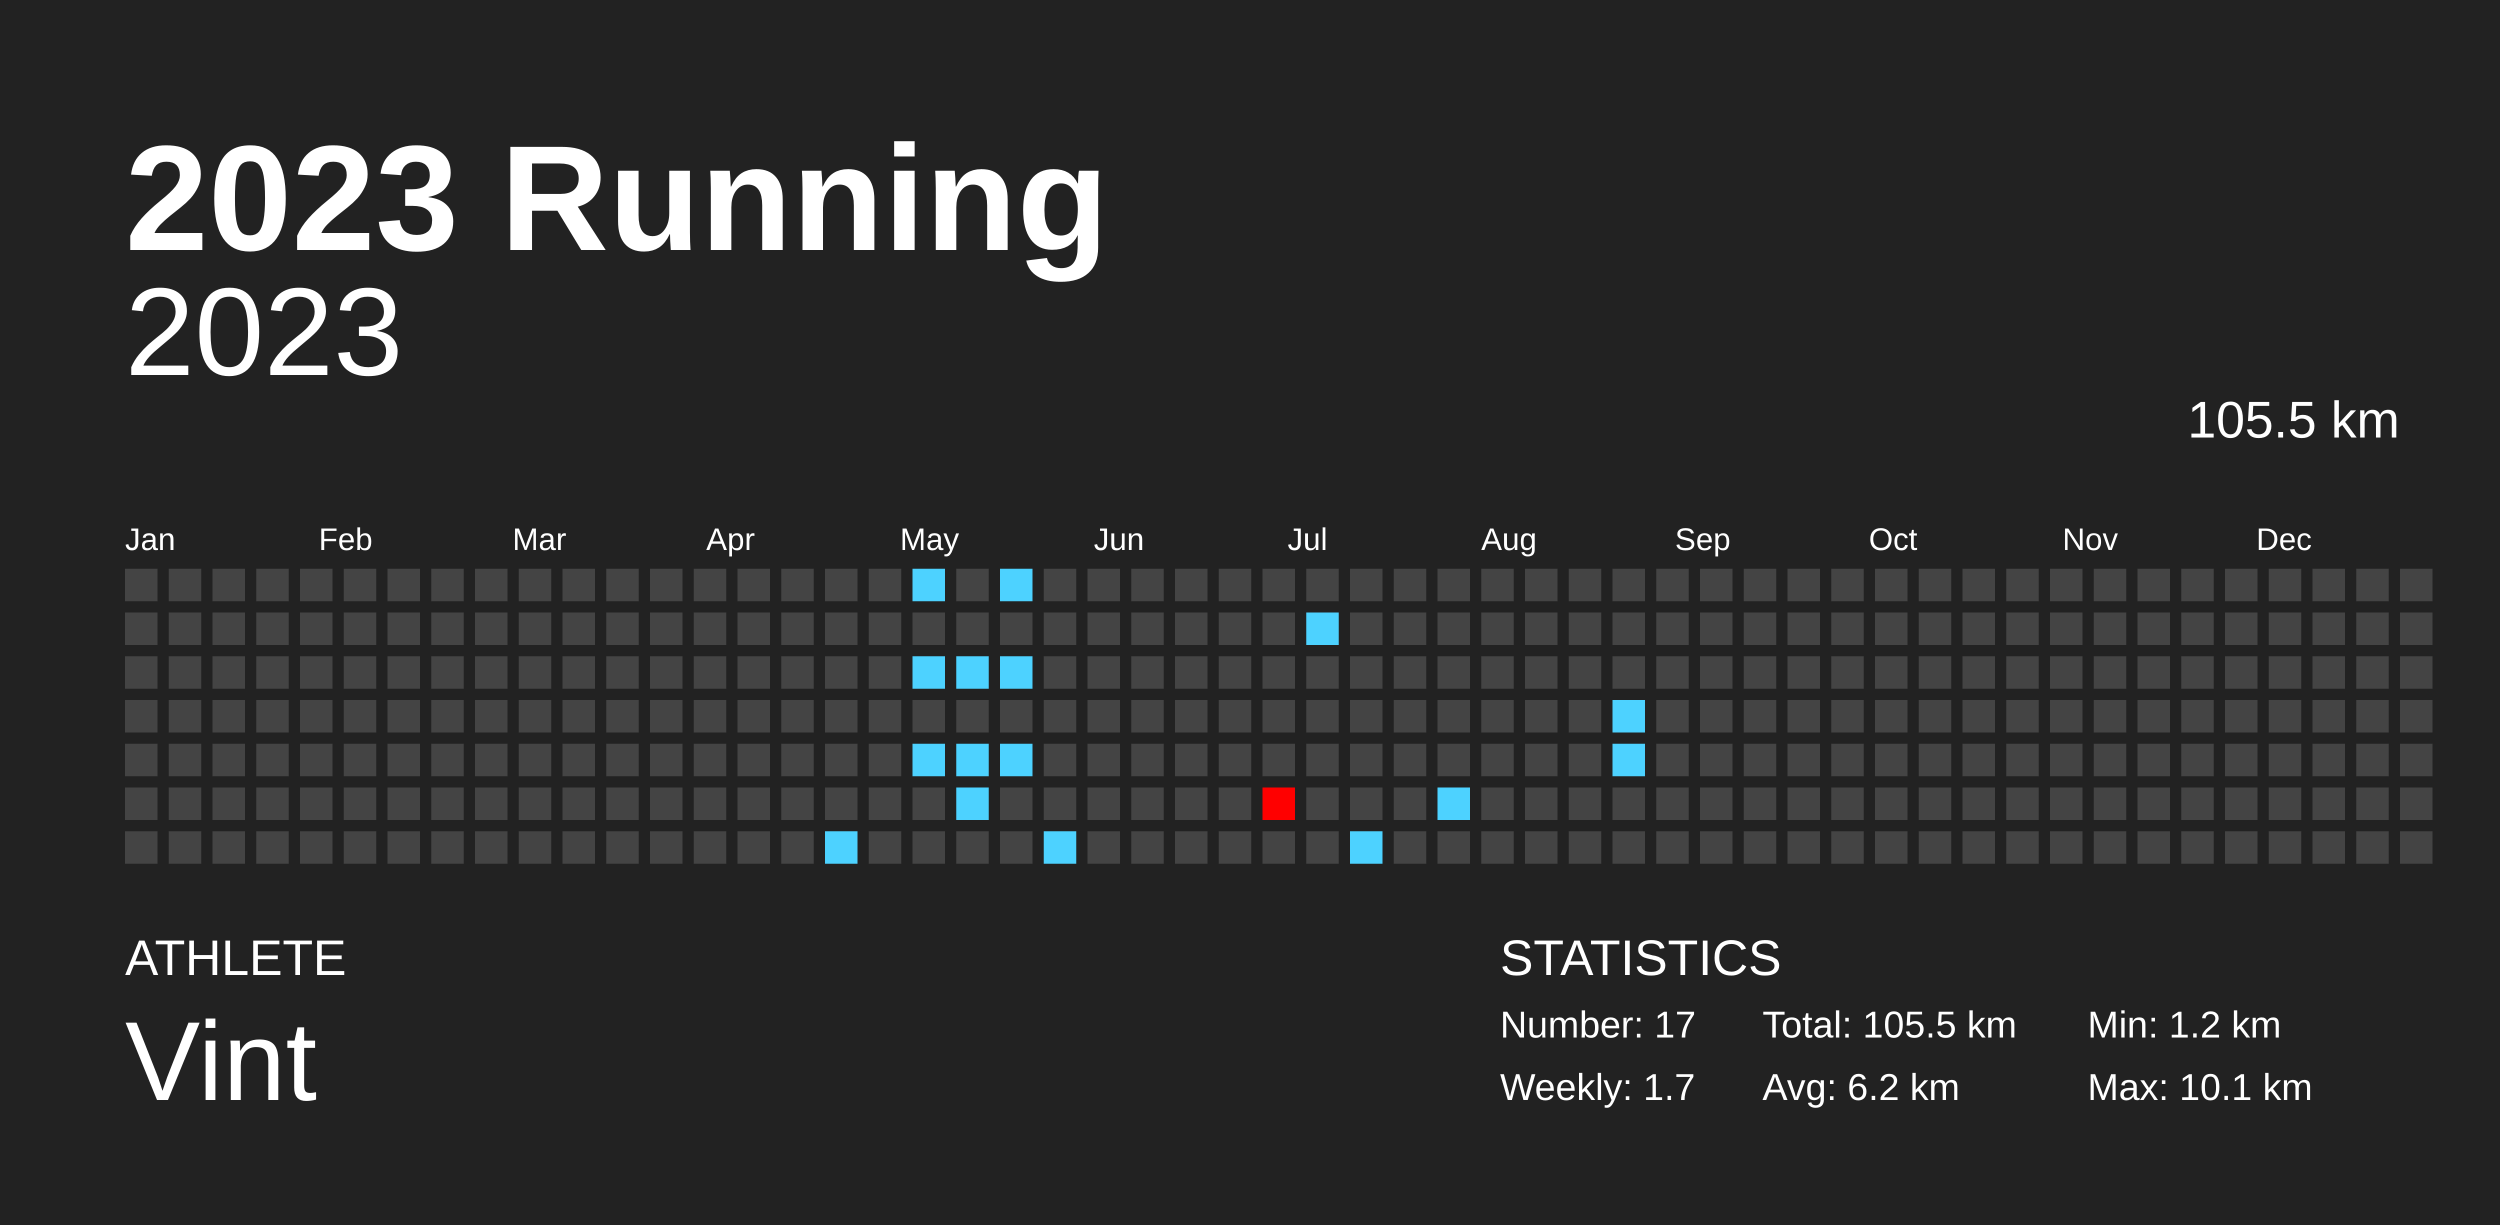
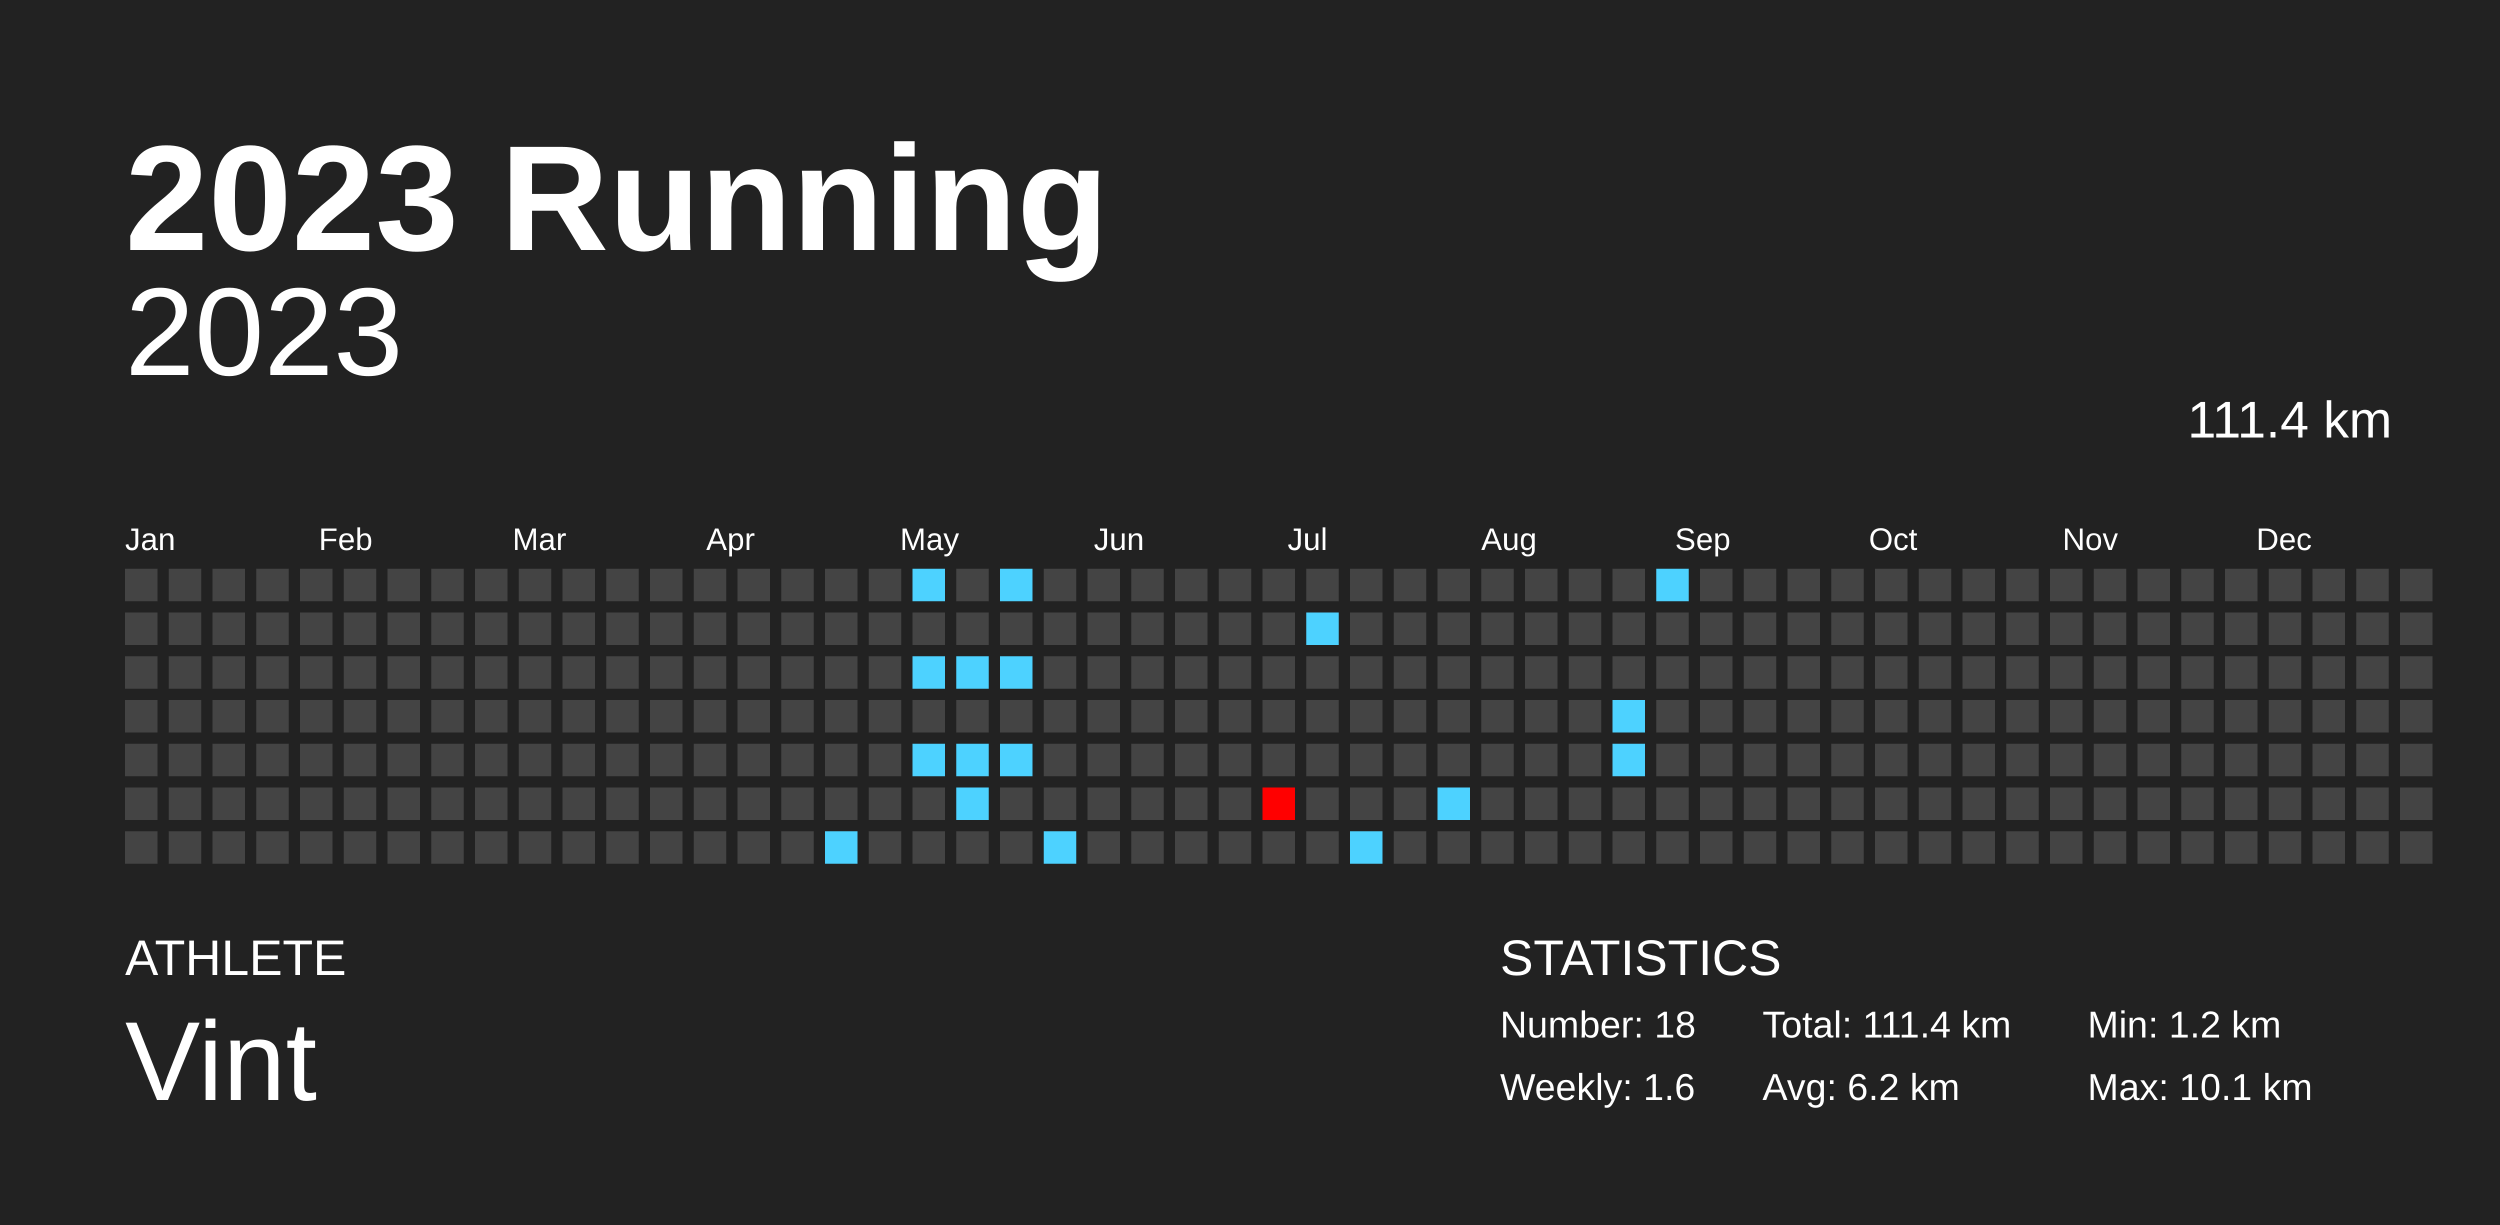
<svg xmlns="http://www.w3.org/2000/svg" baseProfile="full" height="98mm" version="1.1" viewBox="0,0,200,98" width="200mm">
  <defs />
  <rect fill="#222222" height="98" width="200" x="0" y="0" />
  <text fill="#FFFFFF" style="font-size:12px; font-family:Arial; font-weight:bold;" x="10" y="20">2023 Running</text>
  <text fill="#FFFFFF" style="font-size:4px; font-family:Arial" x="10" y="78">ATHLETE</text>
  <text fill="#FFFFFF" style="font-size:9px; font-family:Arial" x="10" y="88">Vint</text>
  <text fill="#FFFFFF" style="font-size:4px; font-family:Arial" x="120" y="78">STATISTICS</text>
-   <text fill="#FFFFFF" style="font-size:3px; font-family:Arial" x="120" y="83">Number: 17</text>
-   <text fill="#FFFFFF" style="font-size:3px; font-family:Arial" x="120" y="88">Weekly: 1.7</text>
-   <text fill="#FFFFFF" style="font-size:3px; font-family:Arial" x="141" y="83">Total: 105.5 km</text>
+   <text fill="#FFFFFF" style="font-size:3px; font-family:Arial" x="120" y="83">Number: 18</text>
+   <text fill="#FFFFFF" style="font-size:3px; font-family:Arial" x="120" y="88">Weekly: 1.6</text>
+   <text fill="#FFFFFF" style="font-size:3px; font-family:Arial" x="141" y="83">Total: 111.4 km</text>
  <text fill="#FFFFFF" style="font-size:3px; font-family:Arial" x="141" y="88">Avg: 6.2 km</text>
  <text fill="#FFFFFF" style="font-size:3px; font-family:Arial" x="167" y="83">Min: 1.2 km</text>
  <text fill="#FFFFFF" style="font-size:3px; font-family:Arial" x="167" y="88">Max: 10.1 km</text>
  <text alignment-baseline="hanging" fill="#FFFFFF" style="font-size:10.0px; font-family:Arial;" x="10" y="30">2023</text>
-   <text alignment-baseline="hanging" fill="#FFFFFF" style="font-size:4.125px; font-family:Arial;" x="175" y="35">105.5 km</text>
+   <text alignment-baseline="hanging" fill="#FFFFFF" style="font-size:4.125px; font-family:Arial;" x="175" y="35">111.4 km</text>
  <text fill="#FFFFFF" style="font-size:2.5px; font-family:Arial" x="10.0" y="44">Jan</text>
  <text fill="#FFFFFF" style="font-size:2.5px; font-family:Arial" x="25.5" y="44">Feb</text>
  <text fill="#FFFFFF" style="font-size:2.5px; font-family:Arial" x="41.0" y="44">Mar</text>
  <text fill="#FFFFFF" style="font-size:2.5px; font-family:Arial" x="56.5" y="44">Apr</text>
  <text fill="#FFFFFF" style="font-size:2.5px; font-family:Arial" x="72.0" y="44">May</text>
  <text fill="#FFFFFF" style="font-size:2.5px; font-family:Arial" x="87.5" y="44">Jun</text>
  <text fill="#FFFFFF" style="font-size:2.5px; font-family:Arial" x="103.0" y="44">Jul</text>
  <text fill="#FFFFFF" style="font-size:2.5px; font-family:Arial" x="118.5" y="44">Aug</text>
  <text fill="#FFFFFF" style="font-size:2.5px; font-family:Arial" x="134.0" y="44">Sep</text>
  <text fill="#FFFFFF" style="font-size:2.5px; font-family:Arial" x="149.5" y="44">Oct</text>
  <text fill="#FFFFFF" style="font-size:2.5px; font-family:Arial" x="165.0" y="44">Nov</text>
  <text fill="#FFFFFF" style="font-size:2.5px; font-family:Arial" x="180.5" y="44">Dec</text>
  <rect fill="#444444" height="2.6" width="2.6" x="10.0" y="45.5" />
  <rect fill="#444444" height="2.6" width="2.6" x="10.0" y="49.0" />
  <rect fill="#444444" height="2.6" width="2.6" x="10.0" y="52.5" />
  <rect fill="#444444" height="2.6" width="2.6" x="10.0" y="56.0" />
  <rect fill="#444444" height="2.6" width="2.6" x="10.0" y="59.5" />
  <rect fill="#444444" height="2.6" width="2.6" x="10.0" y="63.0" />
  <rect fill="#444444" height="2.6" width="2.6" x="10.0" y="66.5" />
  <rect fill="#444444" height="2.6" width="2.6" x="13.5" y="45.5" />
  <rect fill="#444444" height="2.6" width="2.6" x="13.5" y="49.0" />
  <rect fill="#444444" height="2.6" width="2.6" x="13.5" y="52.5" />
  <rect fill="#444444" height="2.6" width="2.6" x="13.5" y="56.0" />
  <rect fill="#444444" height="2.6" width="2.6" x="13.5" y="59.5" />
  <rect fill="#444444" height="2.6" width="2.6" x="13.5" y="63.0" />
  <rect fill="#444444" height="2.6" width="2.6" x="13.5" y="66.5" />
  <rect fill="#444444" height="2.6" width="2.6" x="17.0" y="45.5" />
  <rect fill="#444444" height="2.6" width="2.6" x="17.0" y="49.0" />
  <rect fill="#444444" height="2.6" width="2.6" x="17.0" y="52.5" />
  <rect fill="#444444" height="2.6" width="2.6" x="17.0" y="56.0" />
  <rect fill="#444444" height="2.6" width="2.6" x="17.0" y="59.5" />
  <rect fill="#444444" height="2.6" width="2.6" x="17.0" y="63.0" />
  <rect fill="#444444" height="2.6" width="2.6" x="17.0" y="66.5" />
  <rect fill="#444444" height="2.6" width="2.6" x="20.5" y="45.5" />
  <rect fill="#444444" height="2.6" width="2.6" x="20.5" y="49.0" />
  <rect fill="#444444" height="2.6" width="2.6" x="20.5" y="52.5" />
  <rect fill="#444444" height="2.6" width="2.6" x="20.5" y="56.0" />
  <rect fill="#444444" height="2.6" width="2.6" x="20.5" y="59.5" />
  <rect fill="#444444" height="2.6" width="2.6" x="20.5" y="63.0" />
  <rect fill="#444444" height="2.6" width="2.6" x="20.5" y="66.5" />
  <rect fill="#444444" height="2.6" width="2.6" x="24.0" y="45.5" />
  <rect fill="#444444" height="2.6" width="2.6" x="24.0" y="49.0" />
  <rect fill="#444444" height="2.6" width="2.6" x="24.0" y="52.5" />
  <rect fill="#444444" height="2.6" width="2.6" x="24.0" y="56.0" />
  <rect fill="#444444" height="2.6" width="2.6" x="24.0" y="59.5" />
  <rect fill="#444444" height="2.6" width="2.6" x="24.0" y="63.0" />
  <rect fill="#444444" height="2.6" width="2.6" x="24.0" y="66.5" />
  <rect fill="#444444" height="2.6" width="2.6" x="27.5" y="45.5" />
  <rect fill="#444444" height="2.6" width="2.6" x="27.5" y="49.0" />
  <rect fill="#444444" height="2.6" width="2.6" x="27.5" y="52.5" />
  <rect fill="#444444" height="2.6" width="2.6" x="27.5" y="56.0" />
  <rect fill="#444444" height="2.6" width="2.6" x="27.5" y="59.5" />
  <rect fill="#444444" height="2.6" width="2.6" x="27.5" y="63.0" />
  <rect fill="#444444" height="2.6" width="2.6" x="27.5" y="66.5" />
  <rect fill="#444444" height="2.6" width="2.6" x="31.0" y="45.5" />
  <rect fill="#444444" height="2.6" width="2.6" x="31.0" y="49.0" />
  <rect fill="#444444" height="2.6" width="2.6" x="31.0" y="52.5" />
  <rect fill="#444444" height="2.6" width="2.6" x="31.0" y="56.0" />
  <rect fill="#444444" height="2.6" width="2.6" x="31.0" y="59.5" />
  <rect fill="#444444" height="2.6" width="2.6" x="31.0" y="63.0" />
  <rect fill="#444444" height="2.6" width="2.6" x="31.0" y="66.5" />
  <rect fill="#444444" height="2.6" width="2.6" x="34.5" y="45.5" />
  <rect fill="#444444" height="2.6" width="2.6" x="34.5" y="49.0" />
  <rect fill="#444444" height="2.6" width="2.6" x="34.5" y="52.5" />
  <rect fill="#444444" height="2.6" width="2.6" x="34.5" y="56.0" />
  <rect fill="#444444" height="2.6" width="2.6" x="34.5" y="59.5" />
  <rect fill="#444444" height="2.6" width="2.6" x="34.5" y="63.0" />
  <rect fill="#444444" height="2.6" width="2.6" x="34.5" y="66.5" />
  <rect fill="#444444" height="2.6" width="2.6" x="38.0" y="45.5" />
  <rect fill="#444444" height="2.6" width="2.6" x="38.0" y="49.0" />
  <rect fill="#444444" height="2.6" width="2.6" x="38.0" y="52.5" />
  <rect fill="#444444" height="2.6" width="2.6" x="38.0" y="56.0" />
  <rect fill="#444444" height="2.6" width="2.6" x="38.0" y="59.5" />
  <rect fill="#444444" height="2.6" width="2.6" x="38.0" y="63.0" />
  <rect fill="#444444" height="2.6" width="2.6" x="38.0" y="66.5" />
  <rect fill="#444444" height="2.6" width="2.6" x="41.5" y="45.5" />
  <rect fill="#444444" height="2.6" width="2.6" x="41.5" y="49.0" />
  <rect fill="#444444" height="2.6" width="2.6" x="41.5" y="52.5" />
  <rect fill="#444444" height="2.6" width="2.6" x="41.5" y="56.0" />
  <rect fill="#444444" height="2.6" width="2.6" x="41.5" y="59.5" />
  <rect fill="#444444" height="2.6" width="2.6" x="41.5" y="63.0" />
  <rect fill="#444444" height="2.6" width="2.6" x="41.5" y="66.5" />
  <rect fill="#444444" height="2.6" width="2.6" x="45.0" y="45.5" />
  <rect fill="#444444" height="2.6" width="2.6" x="45.0" y="49.0" />
  <rect fill="#444444" height="2.6" width="2.6" x="45.0" y="52.5" />
  <rect fill="#444444" height="2.6" width="2.6" x="45.0" y="56.0" />
  <rect fill="#444444" height="2.6" width="2.6" x="45.0" y="59.5" />
  <rect fill="#444444" height="2.6" width="2.6" x="45.0" y="63.0" />
  <rect fill="#444444" height="2.6" width="2.6" x="45.0" y="66.5" />
  <rect fill="#444444" height="2.6" width="2.6" x="48.5" y="45.5" />
  <rect fill="#444444" height="2.6" width="2.6" x="48.5" y="49.0" />
  <rect fill="#444444" height="2.6" width="2.6" x="48.5" y="52.5" />
  <rect fill="#444444" height="2.6" width="2.6" x="48.5" y="56.0" />
  <rect fill="#444444" height="2.6" width="2.6" x="48.5" y="59.5" />
  <rect fill="#444444" height="2.6" width="2.6" x="48.5" y="63.0" />
  <rect fill="#444444" height="2.6" width="2.6" x="48.5" y="66.5" />
  <rect fill="#444444" height="2.6" width="2.6" x="52.0" y="45.5" />
  <rect fill="#444444" height="2.6" width="2.6" x="52.0" y="49.0" />
  <rect fill="#444444" height="2.6" width="2.6" x="52.0" y="52.5" />
  <rect fill="#444444" height="2.6" width="2.6" x="52.0" y="56.0" />
  <rect fill="#444444" height="2.6" width="2.6" x="52.0" y="59.5" />
  <rect fill="#444444" height="2.6" width="2.6" x="52.0" y="63.0" />
  <rect fill="#444444" height="2.6" width="2.6" x="52.0" y="66.5" />
  <rect fill="#444444" height="2.6" width="2.6" x="55.5" y="45.5" />
  <rect fill="#444444" height="2.6" width="2.6" x="55.5" y="49.0" />
  <rect fill="#444444" height="2.6" width="2.6" x="55.5" y="52.5" />
  <rect fill="#444444" height="2.6" width="2.6" x="55.5" y="56.0" />
  <rect fill="#444444" height="2.6" width="2.6" x="55.5" y="59.5" />
  <rect fill="#444444" height="2.6" width="2.6" x="55.5" y="63.0" />
  <rect fill="#444444" height="2.6" width="2.6" x="55.5" y="66.5" />
  <rect fill="#444444" height="2.6" width="2.6" x="59.0" y="45.5" />
  <rect fill="#444444" height="2.6" width="2.6" x="59.0" y="49.0" />
  <rect fill="#444444" height="2.6" width="2.6" x="59.0" y="52.5" />
  <rect fill="#444444" height="2.6" width="2.6" x="59.0" y="56.0" />
  <rect fill="#444444" height="2.6" width="2.6" x="59.0" y="59.5" />
  <rect fill="#444444" height="2.6" width="2.6" x="59.0" y="63.0" />
  <rect fill="#444444" height="2.6" width="2.6" x="59.0" y="66.5" />
  <rect fill="#444444" height="2.6" width="2.6" x="62.5" y="45.5" />
  <rect fill="#444444" height="2.6" width="2.6" x="62.5" y="49.0" />
  <rect fill="#444444" height="2.6" width="2.6" x="62.5" y="52.5" />
  <rect fill="#444444" height="2.6" width="2.6" x="62.5" y="56.0" />
  <rect fill="#444444" height="2.6" width="2.6" x="62.5" y="59.5" />
  <rect fill="#444444" height="2.6" width="2.6" x="62.5" y="63.0" />
  <rect fill="#444444" height="2.6" width="2.6" x="62.5" y="66.5" />
  <rect fill="#444444" height="2.6" width="2.6" x="66.0" y="45.5" />
  <rect fill="#444444" height="2.6" width="2.6" x="66.0" y="49.0" />
  <rect fill="#444444" height="2.6" width="2.6" x="66.0" y="52.5" />
  <rect fill="#444444" height="2.6" width="2.6" x="66.0" y="56.0" />
  <rect fill="#444444" height="2.6" width="2.6" x="66.0" y="59.5" />
  <rect fill="#444444" height="2.6" width="2.6" x="66.0" y="63.0" />
  <rect fill="#4dd2ff" height="2.6" width="2.6" x="66.0" y="66.5" />
  <rect fill="#444444" height="2.6" width="2.6" x="69.5" y="45.5" />
  <rect fill="#444444" height="2.6" width="2.6" x="69.5" y="49.0" />
  <rect fill="#444444" height="2.6" width="2.6" x="69.5" y="52.5" />
  <rect fill="#444444" height="2.6" width="2.6" x="69.5" y="56.0" />
  <rect fill="#444444" height="2.6" width="2.6" x="69.5" y="59.5" />
  <rect fill="#444444" height="2.6" width="2.6" x="69.5" y="63.0" />
  <rect fill="#444444" height="2.6" width="2.6" x="69.5" y="66.5" />
  <rect fill="#4dd2ff" height="2.6" width="2.6" x="73.0" y="45.5" />
  <rect fill="#444444" height="2.6" width="2.6" x="73.0" y="49.0" />
  <rect fill="#4dd2ff" height="2.6" width="2.6" x="73.0" y="52.5" />
  <rect fill="#444444" height="2.6" width="2.6" x="73.0" y="56.0" />
  <rect fill="#4dd2ff" height="2.6" width="2.6" x="73.0" y="59.5" />
  <rect fill="#444444" height="2.6" width="2.6" x="73.0" y="63.0" />
  <rect fill="#444444" height="2.6" width="2.6" x="73.0" y="66.5" />
  <rect fill="#444444" height="2.6" width="2.6" x="76.5" y="45.5" />
  <rect fill="#444444" height="2.6" width="2.6" x="76.5" y="49.0" />
  <rect fill="#4dd2ff" height="2.6" width="2.6" x="76.5" y="52.5" />
  <rect fill="#444444" height="2.6" width="2.6" x="76.5" y="56.0" />
  <rect fill="#4dd2ff" height="2.6" width="2.6" x="76.5" y="59.5" />
  <rect fill="#4dd2ff" height="2.6" width="2.6" x="76.5" y="63.0" />
  <rect fill="#444444" height="2.6" width="2.6" x="76.5" y="66.5" />
  <rect fill="#4dd2ff" height="2.6" width="2.6" x="80.0" y="45.5" />
  <rect fill="#444444" height="2.6" width="2.6" x="80.0" y="49.0" />
  <rect fill="#4dd2ff" height="2.6" width="2.6" x="80.0" y="52.5" />
  <rect fill="#444444" height="2.6" width="2.6" x="80.0" y="56.0" />
  <rect fill="#4dd2ff" height="2.6" width="2.6" x="80.0" y="59.5" />
  <rect fill="#444444" height="2.6" width="2.6" x="80.0" y="63.0" />
  <rect fill="#444444" height="2.6" width="2.6" x="80.0" y="66.5" />
  <rect fill="#444444" height="2.6" width="2.6" x="83.5" y="45.5" />
  <rect fill="#444444" height="2.6" width="2.6" x="83.5" y="49.0" />
  <rect fill="#444444" height="2.6" width="2.6" x="83.5" y="52.5" />
  <rect fill="#444444" height="2.6" width="2.6" x="83.5" y="56.0" />
  <rect fill="#444444" height="2.6" width="2.6" x="83.5" y="59.5" />
  <rect fill="#444444" height="2.6" width="2.6" x="83.5" y="63.0" />
  <rect fill="#4dd2ff" height="2.6" width="2.6" x="83.5" y="66.5" />
  <rect fill="#444444" height="2.6" width="2.6" x="87.0" y="45.5" />
  <rect fill="#444444" height="2.6" width="2.6" x="87.0" y="49.0" />
  <rect fill="#444444" height="2.6" width="2.6" x="87.0" y="52.5" />
  <rect fill="#444444" height="2.6" width="2.6" x="87.0" y="56.0" />
  <rect fill="#444444" height="2.6" width="2.6" x="87.0" y="59.5" />
  <rect fill="#444444" height="2.6" width="2.6" x="87.0" y="63.0" />
  <rect fill="#444444" height="2.6" width="2.6" x="87.0" y="66.5" />
  <rect fill="#444444" height="2.6" width="2.6" x="90.5" y="45.5" />
  <rect fill="#444444" height="2.6" width="2.6" x="90.5" y="49.0" />
  <rect fill="#444444" height="2.6" width="2.6" x="90.5" y="52.5" />
  <rect fill="#444444" height="2.6" width="2.6" x="90.5" y="56.0" />
  <rect fill="#444444" height="2.6" width="2.6" x="90.5" y="59.5" />
  <rect fill="#444444" height="2.6" width="2.6" x="90.5" y="63.0" />
  <rect fill="#444444" height="2.6" width="2.6" x="90.5" y="66.5" />
  <rect fill="#444444" height="2.6" width="2.6" x="94.0" y="45.5" />
  <rect fill="#444444" height="2.6" width="2.6" x="94.0" y="49.0" />
  <rect fill="#444444" height="2.6" width="2.6" x="94.0" y="52.5" />
  <rect fill="#444444" height="2.6" width="2.6" x="94.0" y="56.0" />
  <rect fill="#444444" height="2.6" width="2.6" x="94.0" y="59.5" />
  <rect fill="#444444" height="2.6" width="2.6" x="94.0" y="63.0" />
  <rect fill="#444444" height="2.6" width="2.6" x="94.0" y="66.5" />
  <rect fill="#444444" height="2.6" width="2.6" x="97.5" y="45.5" />
  <rect fill="#444444" height="2.6" width="2.6" x="97.5" y="49.0" />
  <rect fill="#444444" height="2.6" width="2.6" x="97.5" y="52.5" />
  <rect fill="#444444" height="2.6" width="2.6" x="97.5" y="56.0" />
  <rect fill="#444444" height="2.6" width="2.6" x="97.5" y="59.5" />
  <rect fill="#444444" height="2.6" width="2.6" x="97.5" y="63.0" />
  <rect fill="#444444" height="2.6" width="2.6" x="97.5" y="66.5" />
  <rect fill="#444444" height="2.6" width="2.6" x="101.0" y="45.5" />
  <rect fill="#444444" height="2.6" width="2.6" x="101.0" y="49.0" />
  <rect fill="#444444" height="2.6" width="2.6" x="101.0" y="52.5" />
  <rect fill="#444444" height="2.6" width="2.6" x="101.0" y="56.0" />
  <rect fill="#444444" height="2.6" width="2.6" x="101.0" y="59.5" />
  <rect fill="#ff0000" height="2.6" width="2.6" x="101.0" y="63.0" />
  <rect fill="#444444" height="2.6" width="2.6" x="101.0" y="66.5" />
  <rect fill="#444444" height="2.6" width="2.6" x="104.5" y="45.5" />
  <rect fill="#4dd2ff" height="2.6" width="2.6" x="104.5" y="49.0" />
  <rect fill="#444444" height="2.6" width="2.6" x="104.5" y="52.5" />
  <rect fill="#444444" height="2.6" width="2.6" x="104.5" y="56.0" />
  <rect fill="#444444" height="2.6" width="2.6" x="104.5" y="59.5" />
  <rect fill="#444444" height="2.6" width="2.6" x="104.5" y="63.0" />
  <rect fill="#444444" height="2.6" width="2.6" x="104.5" y="66.5" />
  <rect fill="#444444" height="2.6" width="2.6" x="108.0" y="45.5" />
  <rect fill="#444444" height="2.6" width="2.6" x="108.0" y="49.0" />
  <rect fill="#444444" height="2.6" width="2.6" x="108.0" y="52.5" />
  <rect fill="#444444" height="2.6" width="2.6" x="108.0" y="56.0" />
  <rect fill="#444444" height="2.6" width="2.6" x="108.0" y="59.5" />
  <rect fill="#444444" height="2.6" width="2.6" x="108.0" y="63.0" />
  <rect fill="#4dd2ff" height="2.6" width="2.6" x="108.0" y="66.5" />
  <rect fill="#444444" height="2.6" width="2.6" x="111.5" y="45.5" />
  <rect fill="#444444" height="2.6" width="2.6" x="111.5" y="49.0" />
  <rect fill="#444444" height="2.6" width="2.6" x="111.5" y="52.5" />
  <rect fill="#444444" height="2.6" width="2.6" x="111.5" y="56.0" />
  <rect fill="#444444" height="2.6" width="2.6" x="111.5" y="59.5" />
  <rect fill="#444444" height="2.6" width="2.6" x="111.5" y="63.0" />
  <rect fill="#444444" height="2.6" width="2.6" x="111.5" y="66.5" />
  <rect fill="#444444" height="2.6" width="2.6" x="115.0" y="45.5" />
  <rect fill="#444444" height="2.6" width="2.6" x="115.0" y="49.0" />
  <rect fill="#444444" height="2.6" width="2.6" x="115.0" y="52.5" />
  <rect fill="#444444" height="2.6" width="2.6" x="115.0" y="56.0" />
  <rect fill="#444444" height="2.6" width="2.6" x="115.0" y="59.5" />
  <rect fill="#4dd2ff" height="2.6" width="2.6" x="115.0" y="63.0" />
  <rect fill="#444444" height="2.6" width="2.6" x="115.0" y="66.5" />
  <rect fill="#444444" height="2.6" width="2.6" x="118.5" y="45.5" />
  <rect fill="#444444" height="2.6" width="2.6" x="118.5" y="49.0" />
  <rect fill="#444444" height="2.6" width="2.6" x="118.5" y="52.5" />
  <rect fill="#444444" height="2.6" width="2.6" x="118.5" y="56.0" />
  <rect fill="#444444" height="2.6" width="2.6" x="118.5" y="59.5" />
  <rect fill="#444444" height="2.6" width="2.6" x="118.5" y="63.0" />
  <rect fill="#444444" height="2.6" width="2.6" x="118.5" y="66.5" />
  <rect fill="#444444" height="2.6" width="2.6" x="122.0" y="45.5" />
  <rect fill="#444444" height="2.6" width="2.6" x="122.0" y="49.0" />
  <rect fill="#444444" height="2.6" width="2.6" x="122.0" y="52.5" />
  <rect fill="#444444" height="2.6" width="2.6" x="122.0" y="56.0" />
  <rect fill="#444444" height="2.6" width="2.6" x="122.0" y="59.5" />
  <rect fill="#444444" height="2.6" width="2.6" x="122.0" y="63.0" />
  <rect fill="#444444" height="2.6" width="2.6" x="122.0" y="66.5" />
  <rect fill="#444444" height="2.6" width="2.6" x="125.5" y="45.5" />
  <rect fill="#444444" height="2.6" width="2.6" x="125.5" y="49.0" />
  <rect fill="#444444" height="2.6" width="2.6" x="125.5" y="52.5" />
  <rect fill="#444444" height="2.6" width="2.6" x="125.5" y="56.0" />
  <rect fill="#444444" height="2.6" width="2.6" x="125.5" y="59.5" />
  <rect fill="#444444" height="2.6" width="2.6" x="125.5" y="63.0" />
  <rect fill="#444444" height="2.6" width="2.6" x="125.5" y="66.5" />
  <rect fill="#444444" height="2.6" width="2.6" x="129.0" y="45.5" />
  <rect fill="#444444" height="2.6" width="2.6" x="129.0" y="49.0" />
  <rect fill="#444444" height="2.6" width="2.6" x="129.0" y="52.5" />
  <rect fill="#4dd2ff" height="2.6" width="2.6" x="129.0" y="56.0" />
  <rect fill="#4dd2ff" height="2.6" width="2.6" x="129.0" y="59.5" />
  <rect fill="#444444" height="2.6" width="2.6" x="129.0" y="63.0" />
  <rect fill="#444444" height="2.6" width="2.6" x="129.0" y="66.5" />
-   <rect fill="#444444" height="2.6" width="2.6" x="132.5" y="45.5" />
+   <rect fill="#4dd2ff" height="2.6" width="2.6" x="132.5" y="45.5" />
  <rect fill="#444444" height="2.6" width="2.6" x="132.5" y="49.0" />
  <rect fill="#444444" height="2.6" width="2.6" x="132.5" y="52.5" />
  <rect fill="#444444" height="2.6" width="2.6" x="132.5" y="56.0" />
  <rect fill="#444444" height="2.6" width="2.6" x="132.5" y="59.5" />
  <rect fill="#444444" height="2.6" width="2.6" x="132.5" y="63.0" />
  <rect fill="#444444" height="2.6" width="2.6" x="132.5" y="66.5" />
  <rect fill="#444444" height="2.6" width="2.6" x="136.0" y="45.5" />
  <rect fill="#444444" height="2.6" width="2.6" x="136.0" y="49.0" />
  <rect fill="#444444" height="2.6" width="2.6" x="136.0" y="52.5" />
  <rect fill="#444444" height="2.6" width="2.6" x="136.0" y="56.0" />
  <rect fill="#444444" height="2.6" width="2.6" x="136.0" y="59.5" />
  <rect fill="#444444" height="2.6" width="2.6" x="136.0" y="63.0" />
  <rect fill="#444444" height="2.6" width="2.6" x="136.0" y="66.5" />
  <rect fill="#444444" height="2.6" width="2.6" x="139.5" y="45.5" />
  <rect fill="#444444" height="2.6" width="2.6" x="139.5" y="49.0" />
  <rect fill="#444444" height="2.6" width="2.6" x="139.5" y="52.5" />
  <rect fill="#444444" height="2.6" width="2.6" x="139.5" y="56.0" />
  <rect fill="#444444" height="2.6" width="2.6" x="139.5" y="59.5" />
  <rect fill="#444444" height="2.6" width="2.6" x="139.5" y="63.0" />
  <rect fill="#444444" height="2.6" width="2.6" x="139.5" y="66.5" />
  <rect fill="#444444" height="2.6" width="2.6" x="143.0" y="45.5" />
  <rect fill="#444444" height="2.6" width="2.6" x="143.0" y="49.0" />
  <rect fill="#444444" height="2.6" width="2.6" x="143.0" y="52.5" />
  <rect fill="#444444" height="2.6" width="2.6" x="143.0" y="56.0" />
  <rect fill="#444444" height="2.6" width="2.6" x="143.0" y="59.5" />
  <rect fill="#444444" height="2.6" width="2.6" x="143.0" y="63.0" />
  <rect fill="#444444" height="2.6" width="2.6" x="143.0" y="66.5" />
  <rect fill="#444444" height="2.6" width="2.6" x="146.5" y="45.5" />
  <rect fill="#444444" height="2.6" width="2.6" x="146.5" y="49.0" />
  <rect fill="#444444" height="2.6" width="2.6" x="146.5" y="52.5" />
  <rect fill="#444444" height="2.6" width="2.6" x="146.5" y="56.0" />
  <rect fill="#444444" height="2.6" width="2.6" x="146.5" y="59.5" />
  <rect fill="#444444" height="2.6" width="2.6" x="146.5" y="63.0" />
  <rect fill="#444444" height="2.6" width="2.6" x="146.5" y="66.5" />
  <rect fill="#444444" height="2.6" width="2.6" x="150.0" y="45.5" />
  <rect fill="#444444" height="2.6" width="2.6" x="150.0" y="49.0" />
  <rect fill="#444444" height="2.6" width="2.6" x="150.0" y="52.5" />
  <rect fill="#444444" height="2.6" width="2.6" x="150.0" y="56.0" />
  <rect fill="#444444" height="2.6" width="2.6" x="150.0" y="59.5" />
  <rect fill="#444444" height="2.6" width="2.6" x="150.0" y="63.0" />
  <rect fill="#444444" height="2.6" width="2.6" x="150.0" y="66.5" />
  <rect fill="#444444" height="2.6" width="2.6" x="153.5" y="45.5" />
  <rect fill="#444444" height="2.6" width="2.6" x="153.5" y="49.0" />
  <rect fill="#444444" height="2.6" width="2.6" x="153.5" y="52.5" />
  <rect fill="#444444" height="2.6" width="2.6" x="153.5" y="56.0" />
  <rect fill="#444444" height="2.6" width="2.6" x="153.5" y="59.5" />
  <rect fill="#444444" height="2.6" width="2.6" x="153.5" y="63.0" />
  <rect fill="#444444" height="2.6" width="2.6" x="153.5" y="66.5" />
  <rect fill="#444444" height="2.6" width="2.6" x="157.0" y="45.5" />
  <rect fill="#444444" height="2.6" width="2.6" x="157.0" y="49.0" />
  <rect fill="#444444" height="2.6" width="2.6" x="157.0" y="52.5" />
  <rect fill="#444444" height="2.6" width="2.6" x="157.0" y="56.0" />
  <rect fill="#444444" height="2.6" width="2.6" x="157.0" y="59.5" />
  <rect fill="#444444" height="2.6" width="2.6" x="157.0" y="63.0" />
  <rect fill="#444444" height="2.6" width="2.6" x="157.0" y="66.5" />
  <rect fill="#444444" height="2.6" width="2.6" x="160.5" y="45.5" />
  <rect fill="#444444" height="2.6" width="2.6" x="160.5" y="49.0" />
  <rect fill="#444444" height="2.6" width="2.6" x="160.5" y="52.5" />
  <rect fill="#444444" height="2.6" width="2.6" x="160.5" y="56.0" />
  <rect fill="#444444" height="2.6" width="2.6" x="160.5" y="59.5" />
  <rect fill="#444444" height="2.6" width="2.6" x="160.5" y="63.0" />
  <rect fill="#444444" height="2.6" width="2.6" x="160.5" y="66.5" />
  <rect fill="#444444" height="2.6" width="2.6" x="164.0" y="45.5" />
  <rect fill="#444444" height="2.6" width="2.6" x="164.0" y="49.0" />
  <rect fill="#444444" height="2.6" width="2.6" x="164.0" y="52.5" />
  <rect fill="#444444" height="2.6" width="2.6" x="164.0" y="56.0" />
  <rect fill="#444444" height="2.6" width="2.6" x="164.0" y="59.5" />
  <rect fill="#444444" height="2.6" width="2.6" x="164.0" y="63.0" />
  <rect fill="#444444" height="2.6" width="2.6" x="164.0" y="66.5" />
  <rect fill="#444444" height="2.6" width="2.6" x="167.5" y="45.5" />
  <rect fill="#444444" height="2.6" width="2.6" x="167.5" y="49.0" />
  <rect fill="#444444" height="2.6" width="2.6" x="167.5" y="52.5" />
  <rect fill="#444444" height="2.6" width="2.6" x="167.5" y="56.0" />
  <rect fill="#444444" height="2.6" width="2.6" x="167.5" y="59.5" />
  <rect fill="#444444" height="2.6" width="2.6" x="167.5" y="63.0" />
  <rect fill="#444444" height="2.6" width="2.6" x="167.5" y="66.5" />
  <rect fill="#444444" height="2.6" width="2.6" x="171.0" y="45.5" />
  <rect fill="#444444" height="2.6" width="2.6" x="171.0" y="49.0" />
  <rect fill="#444444" height="2.6" width="2.6" x="171.0" y="52.5" />
  <rect fill="#444444" height="2.6" width="2.6" x="171.0" y="56.0" />
  <rect fill="#444444" height="2.6" width="2.6" x="171.0" y="59.5" />
  <rect fill="#444444" height="2.6" width="2.6" x="171.0" y="63.0" />
  <rect fill="#444444" height="2.6" width="2.6" x="171.0" y="66.5" />
  <rect fill="#444444" height="2.6" width="2.6" x="174.5" y="45.5" />
  <rect fill="#444444" height="2.6" width="2.6" x="174.5" y="49.0" />
  <rect fill="#444444" height="2.6" width="2.6" x="174.5" y="52.5" />
  <rect fill="#444444" height="2.6" width="2.6" x="174.5" y="56.0" />
  <rect fill="#444444" height="2.6" width="2.6" x="174.5" y="59.5" />
  <rect fill="#444444" height="2.6" width="2.6" x="174.5" y="63.0" />
  <rect fill="#444444" height="2.6" width="2.6" x="174.5" y="66.5" />
  <rect fill="#444444" height="2.6" width="2.6" x="178.0" y="45.5" />
  <rect fill="#444444" height="2.6" width="2.6" x="178.0" y="49.0" />
  <rect fill="#444444" height="2.6" width="2.6" x="178.0" y="52.5" />
  <rect fill="#444444" height="2.6" width="2.6" x="178.0" y="56.0" />
  <rect fill="#444444" height="2.6" width="2.6" x="178.0" y="59.5" />
  <rect fill="#444444" height="2.6" width="2.6" x="178.0" y="63.0" />
  <rect fill="#444444" height="2.6" width="2.6" x="178.0" y="66.5" />
  <rect fill="#444444" height="2.6" width="2.6" x="181.5" y="45.5" />
  <rect fill="#444444" height="2.6" width="2.6" x="181.5" y="49.0" />
  <rect fill="#444444" height="2.6" width="2.6" x="181.5" y="52.5" />
  <rect fill="#444444" height="2.6" width="2.6" x="181.5" y="56.0" />
  <rect fill="#444444" height="2.6" width="2.6" x="181.5" y="59.5" />
  <rect fill="#444444" height="2.6" width="2.6" x="181.5" y="63.0" />
  <rect fill="#444444" height="2.6" width="2.6" x="181.5" y="66.5" />
  <rect fill="#444444" height="2.6" width="2.6" x="185.0" y="45.5" />
  <rect fill="#444444" height="2.6" width="2.6" x="185.0" y="49.0" />
  <rect fill="#444444" height="2.6" width="2.6" x="185.0" y="52.5" />
  <rect fill="#444444" height="2.6" width="2.6" x="185.0" y="56.0" />
  <rect fill="#444444" height="2.6" width="2.6" x="185.0" y="59.5" />
  <rect fill="#444444" height="2.6" width="2.6" x="185.0" y="63.0" />
  <rect fill="#444444" height="2.6" width="2.6" x="185.0" y="66.5" />
  <rect fill="#444444" height="2.6" width="2.6" x="188.5" y="45.5" />
  <rect fill="#444444" height="2.6" width="2.6" x="188.5" y="49.0" />
  <rect fill="#444444" height="2.6" width="2.6" x="188.5" y="52.5" />
  <rect fill="#444444" height="2.6" width="2.6" x="188.5" y="56.0" />
  <rect fill="#444444" height="2.6" width="2.6" x="188.5" y="59.5" />
  <rect fill="#444444" height="2.6" width="2.6" x="188.5" y="63.0" />
  <rect fill="#444444" height="2.6" width="2.6" x="188.5" y="66.5" />
  <rect fill="#444444" height="2.6" width="2.6" x="192.0" y="45.5" />
  <rect fill="#444444" height="2.6" width="2.6" x="192.0" y="49.0" />
  <rect fill="#444444" height="2.6" width="2.6" x="192.0" y="52.5" />
  <rect fill="#444444" height="2.6" width="2.6" x="192.0" y="56.0" />
  <rect fill="#444444" height="2.6" width="2.6" x="192.0" y="59.5" />
  <rect fill="#444444" height="2.6" width="2.6" x="192.0" y="63.0" />
  <rect fill="#444444" height="2.6" width="2.6" x="192.0" y="66.5" />
</svg>
